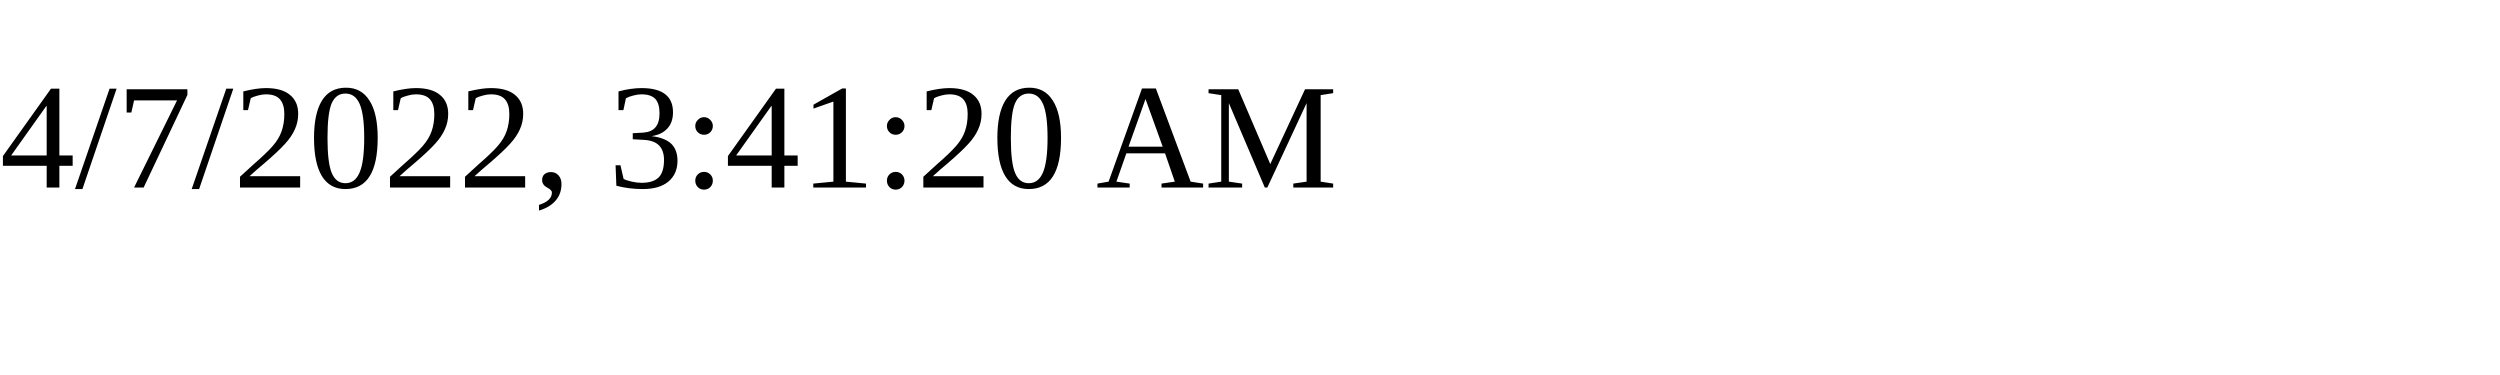
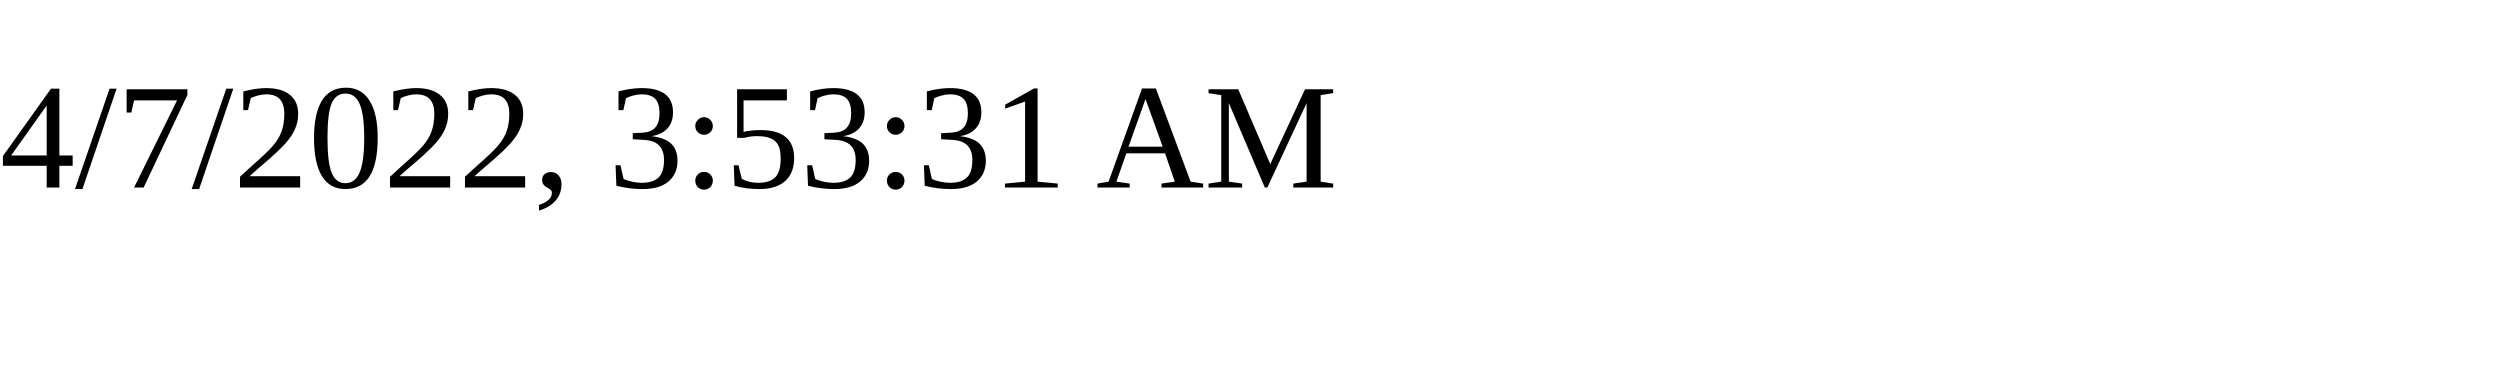
<svg xmlns="http://www.w3.org/2000/svg" height="30" width="200">
-   <text x="0" y="15">4/7/2022, 3:41:20 AM</text>
+   <text x="0" y="15">4/7/2022, 3:53:31 AM</text>
</svg>
